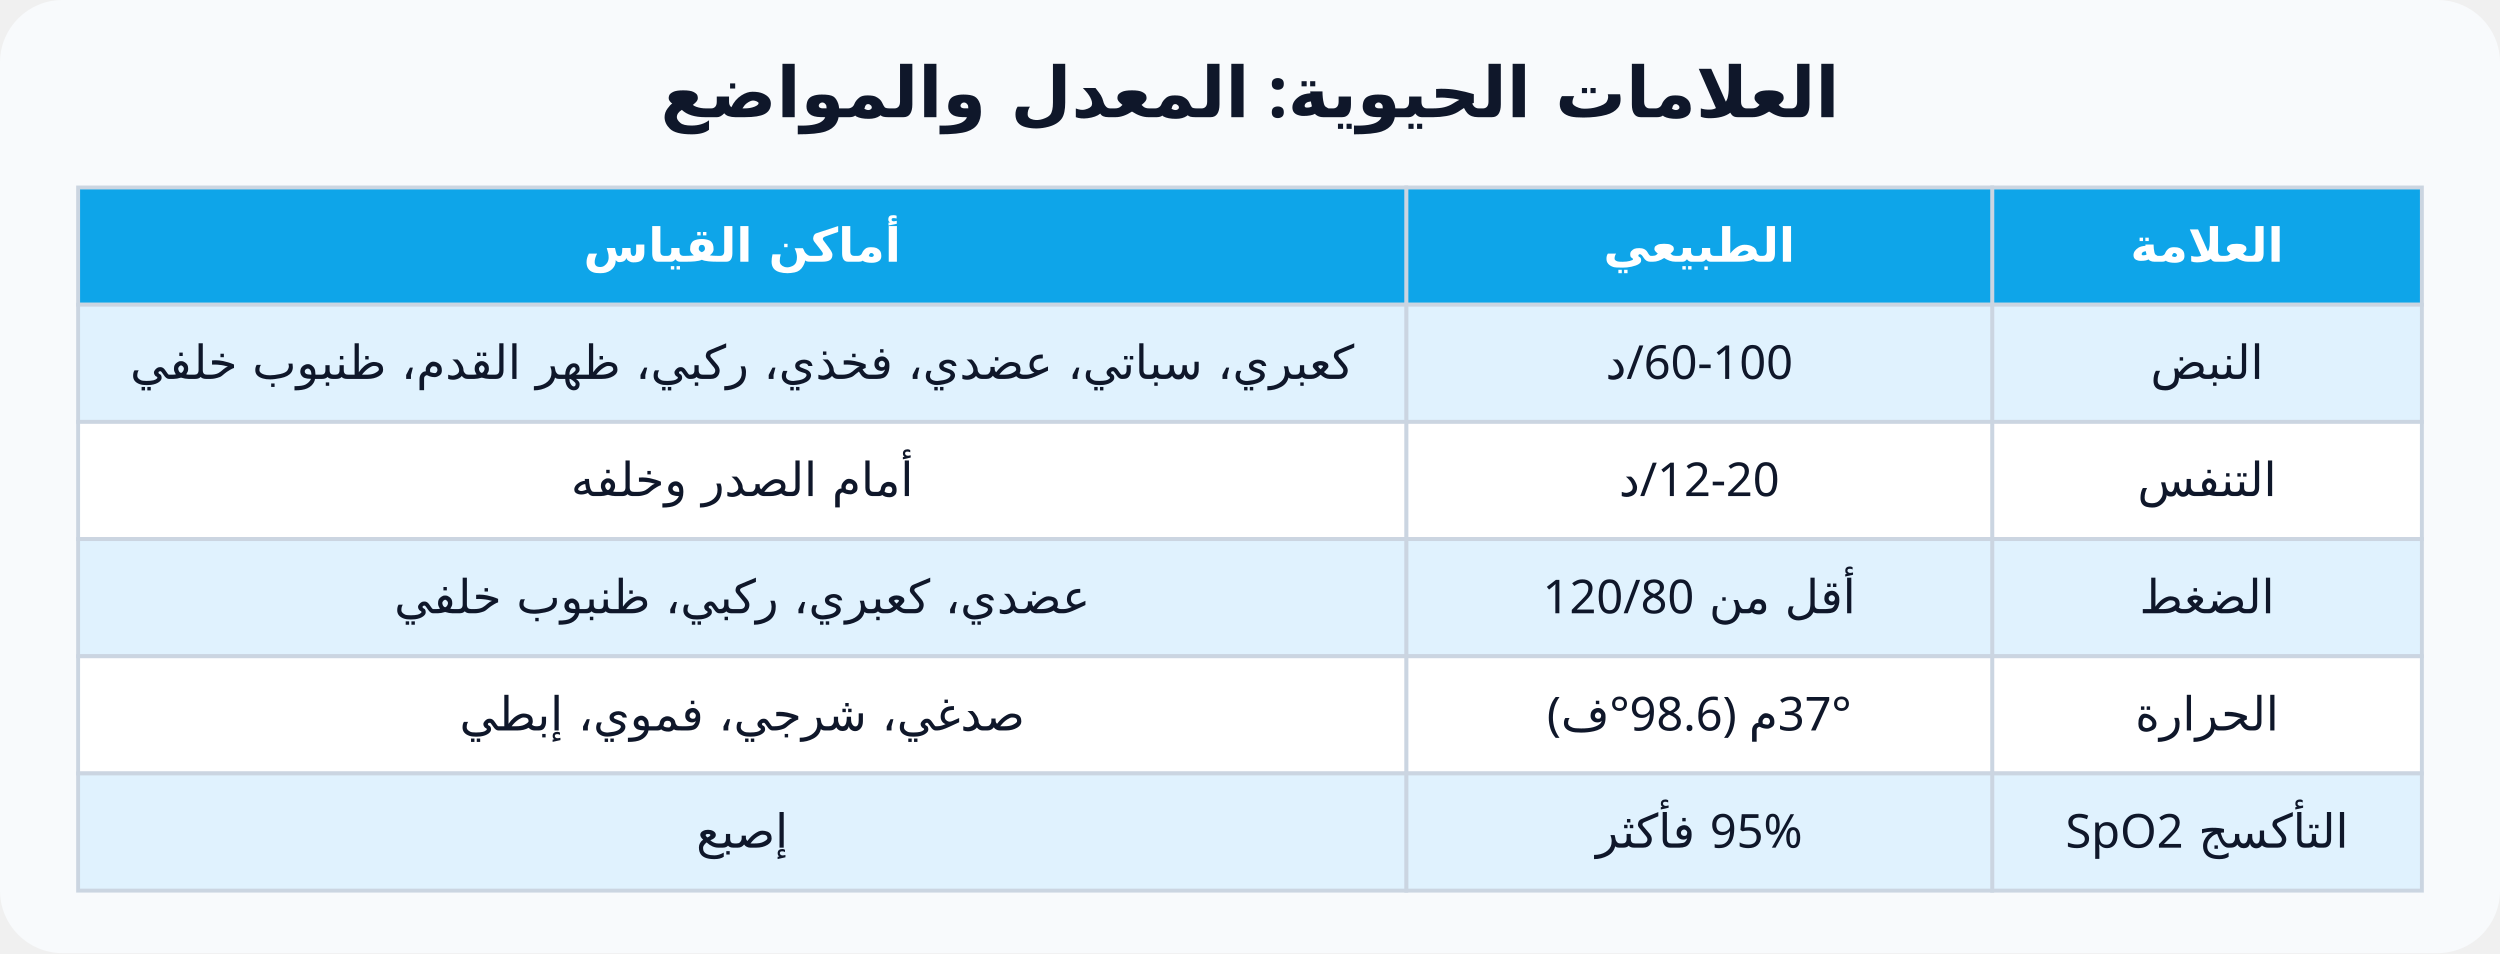
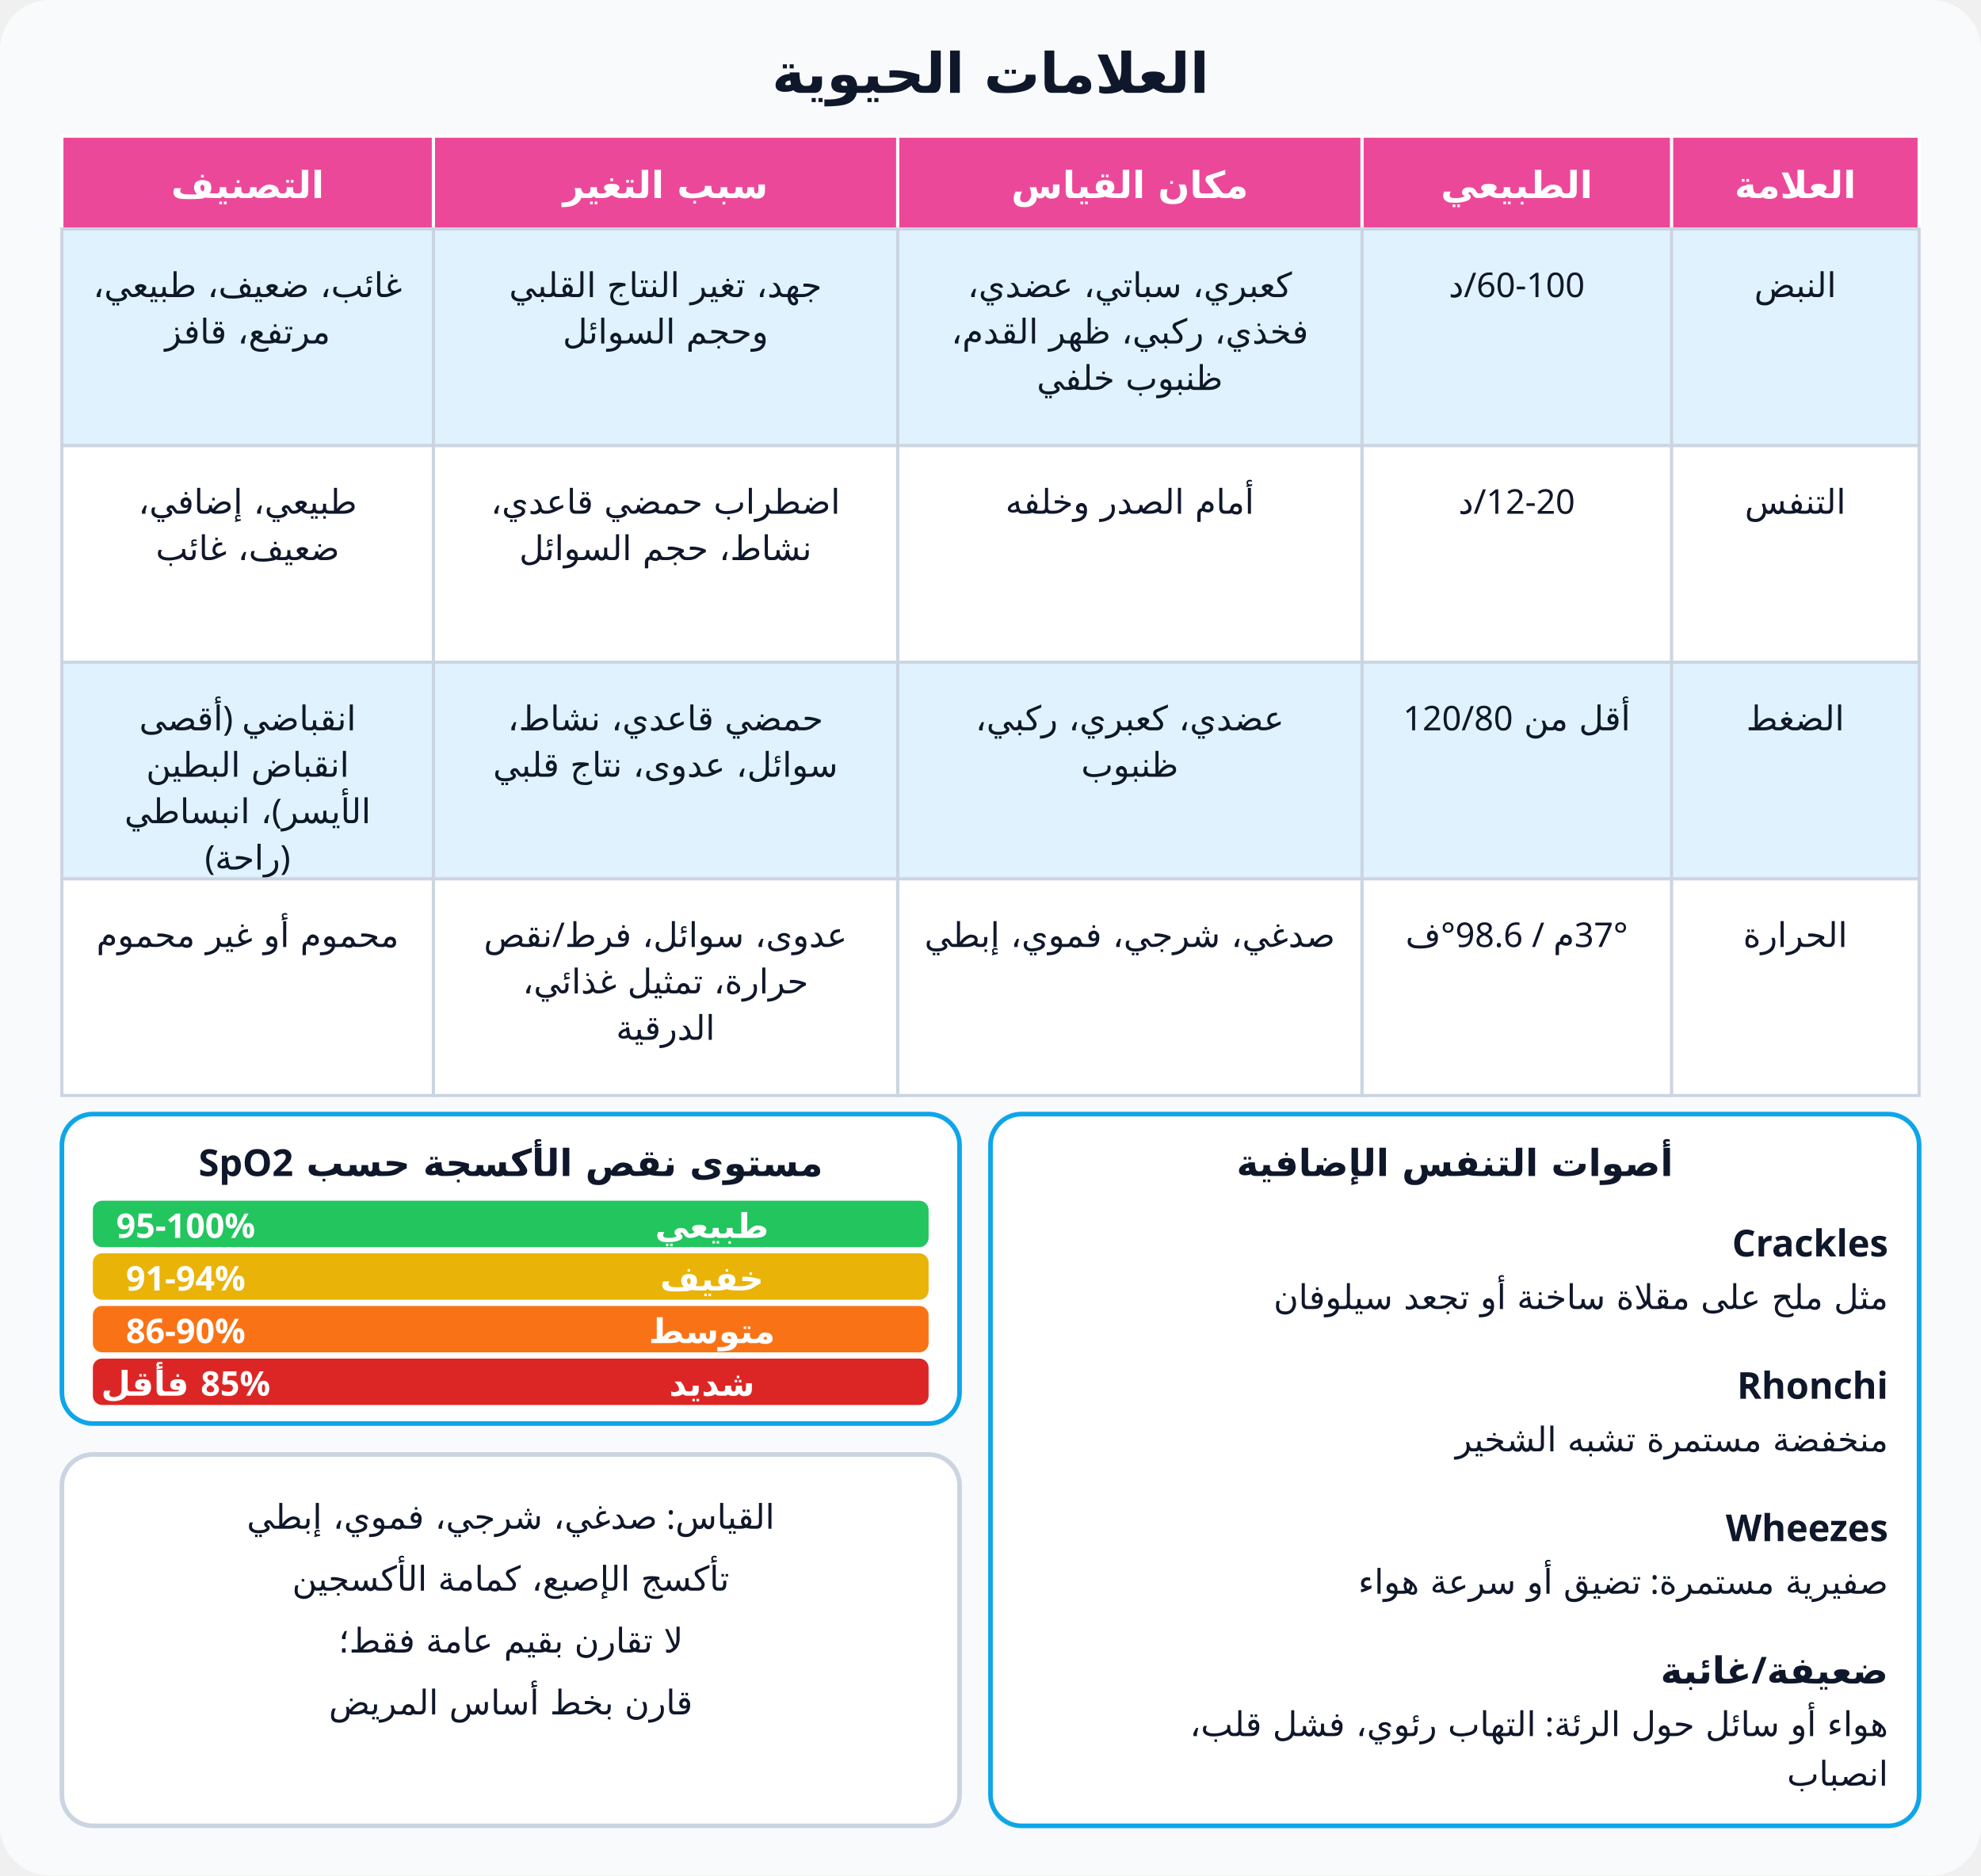
- <svg xmlns="http://www.w3.org/2000/svg" viewBox="0 0 640 244" font-family="Cairo, Tahoma, sans-serif" direction="rtl">
-   <rect width="640" height="244" rx="16" fill="#f8fafc" />
-   <text x="320" y="30" text-anchor="middle" font-size="18" font-weight="800" fill="#0f172a">العلامات الحيوية: المعدل والمواضع</text>
-   <rect x="510" y="48" width="110" height="30" fill="#0ea5e9" stroke="#cbd5e1" />
-   <text x="565.0" y="67.0" text-anchor="middle" font-size="12" font-weight="800" fill="#fff">العلامة</text>
-   <rect x="360" y="48" width="150" height="30" fill="#0ea5e9" stroke="#cbd5e1" />
-   <text x="435.0" y="67.0" text-anchor="middle" font-size="12" font-weight="800" fill="#fff">الطبيعي</text>
-   <rect x="20" y="48" width="340" height="30" fill="#0ea5e9" stroke="#cbd5e1" />
-   <text x="190.0" y="67.0" text-anchor="middle" font-size="12" font-weight="800" fill="#fff">أماكن القياس</text>
-   <rect x="510" y="78" width="110" height="30" fill="#e0f2fe" stroke="#cbd5e1" />
-   <text x="565.0" y="97.0" text-anchor="middle" font-size="12" font-weight="500" fill="#0f172a">النبض</text>
-   <rect x="360" y="78" width="150" height="30" fill="#e0f2fe" stroke="#cbd5e1" />
-   <text x="435.0" y="97.0" text-anchor="middle" font-size="12" font-weight="500" fill="#0f172a">60-100/د</text>
-   <rect x="20" y="78" width="340" height="30" fill="#e0f2fe" stroke="#cbd5e1" />
-   <text x="190.0" y="97.0" text-anchor="middle" font-size="12" font-weight="500" fill="#0f172a">كعبري، سباتي، عضدي، فخذي، ركبي، ظهر القدم، ظنبوب خلفي</text>
-   <rect x="510" y="108" width="110" height="30" fill="#fff" stroke="#cbd5e1" />
-   <text x="565.0" y="127.0" text-anchor="middle" font-size="12" font-weight="500" fill="#0f172a">التنفس</text>
-   <rect x="360" y="108" width="150" height="30" fill="#fff" stroke="#cbd5e1" />
-   <text x="435.0" y="127.0" text-anchor="middle" font-size="12" font-weight="500" fill="#0f172a">12-20/د</text>
-   <rect x="20" y="108" width="340" height="30" fill="#fff" stroke="#cbd5e1" />
-   <text x="190.0" y="127.0" text-anchor="middle" font-size="12" font-weight="500" fill="#0f172a">أمام الصدر وخلفه</text>
-   <rect x="510" y="138" width="110" height="30" fill="#e0f2fe" stroke="#cbd5e1" />
-   <text x="565.0" y="157.0" text-anchor="middle" font-size="12" font-weight="500" fill="#0f172a">الضغط</text>
-   <rect x="360" y="138" width="150" height="30" fill="#e0f2fe" stroke="#cbd5e1" />
-   <text x="435.0" y="157.0" text-anchor="middle" font-size="12" font-weight="500" fill="#0f172a">أقل من 120/80</text>
-   <rect x="20" y="138" width="340" height="30" fill="#e0f2fe" stroke="#cbd5e1" />
-   <text x="190.0" y="157.0" text-anchor="middle" font-size="12" font-weight="500" fill="#0f172a">عضدي، كعبري، ركبي، ظنبوب خلفي</text>
-   <rect x="510" y="168" width="110" height="30" fill="#fff" stroke="#cbd5e1" />
-   <text x="565.0" y="187.0" text-anchor="middle" font-size="12" font-weight="500" fill="#0f172a">الحرارة</text>
-   <rect x="360" y="168" width="150" height="30" fill="#fff" stroke="#cbd5e1" />
-   <text x="435.0" y="187.0" text-anchor="middle" font-size="12" font-weight="500" fill="#0f172a">37°م (98.6°ف)</text>
-   <rect x="20" y="168" width="340" height="30" fill="#fff" stroke="#cbd5e1" />
-   <text x="190.0" y="187.0" text-anchor="middle" font-size="12" font-weight="500" fill="#0f172a">صدغي، شرجي، فموي، إبطي</text>
-   <rect x="510" y="198" width="110" height="30" fill="#e0f2fe" stroke="#cbd5e1" />
-   <text x="565.0" y="217.0" text-anchor="middle" font-size="12" font-weight="500" fill="#0f172a">التأكسج SpO2</text>
-   <rect x="360" y="198" width="150" height="30" fill="#e0f2fe" stroke="#cbd5e1" />
-   <text x="435.0" y="217.0" text-anchor="middle" font-size="12" font-weight="500" fill="#0f172a">95% فأكثر</text>
-   <rect x="20" y="198" width="340" height="30" fill="#e0f2fe" stroke="#cbd5e1" />
-   <text x="190.0" y="217.0" text-anchor="middle" font-size="12" font-weight="500" fill="#0f172a">إصبع</text>
+ <svg xmlns="http://www.w3.org/2000/svg" viewBox="0 0 640 606" font-family="Cairo, Tahoma, sans-serif" direction="rtl">
+   <rect width="640" height="606" rx="16" fill="#f8fafc" />
+   <text x="320" y="30" text-anchor="middle" font-size="18" font-weight="800" fill="#0f172a">العلامات الحيوية</text>
+   <rect x="540" y="44" width="80" height="30" rx="0" fill="#ec4899" stroke="#fff" stroke-width="1" />
+   <text x="580.0" y="64" text-anchor="middle" font-size="12" font-weight="800" fill="#fff">العلامة</text>
+   <rect x="440" y="44" width="100" height="30" rx="0" fill="#ec4899" stroke="#fff" stroke-width="1" />
+   <text x="490.0" y="64" text-anchor="middle" font-size="12" font-weight="800" fill="#fff">الطبيعي</text>
+   <rect x="290" y="44" width="150" height="30" rx="0" fill="#ec4899" stroke="#fff" stroke-width="1" />
+   <text x="365.0" y="64" text-anchor="middle" font-size="12" font-weight="800" fill="#fff">مكان القياس</text>
+   <rect x="140" y="44" width="150" height="30" rx="0" fill="#ec4899" stroke="#fff" stroke-width="1" />
+   <text x="215.0" y="64" text-anchor="middle" font-size="12" font-weight="800" fill="#fff">سبب التغير</text>
+   <rect x="20" y="44" width="120" height="30" rx="0" fill="#ec4899" stroke="#fff" stroke-width="1" />
+   <text x="80.0" y="64" text-anchor="middle" font-size="12" font-weight="800" fill="#fff">التصنيف</text>
+   <rect x="540" y="74" width="80" height="70" rx="0" fill="#e0f2fe" stroke="#cbd5e1" stroke-width="1" />
+   <text x="580.0" y="96" text-anchor="middle" font-size="11" font-weight="500" fill="#0f172a">النبض</text>
+   <rect x="440" y="74" width="100" height="70" rx="0" fill="#e0f2fe" stroke="#cbd5e1" stroke-width="1" />
+   <text x="490.0" y="96" text-anchor="middle" font-size="11" font-weight="500" fill="#0f172a">60-100/د</text>
+   <rect x="290" y="74" width="150" height="70" rx="0" fill="#e0f2fe" stroke="#cbd5e1" stroke-width="1" />
+   <text x="365.0" y="96" text-anchor="middle" font-size="11" font-weight="500" fill="#0f172a">كعبري، سباتي، عضدي،</text>
+   <text x="365.0" y="111" text-anchor="middle" font-size="11" font-weight="500" fill="#0f172a">فخذي، ركبي، ظهر القدم،</text>
+   <text x="365.0" y="126" text-anchor="middle" font-size="11" font-weight="500" fill="#0f172a">ظنبوب خلفي</text>
+   <rect x="140" y="74" width="150" height="70" rx="0" fill="#e0f2fe" stroke="#cbd5e1" stroke-width="1" />
+   <text x="215.0" y="96" text-anchor="middle" font-size="11" font-weight="500" fill="#0f172a">جهد، تغير النتاج القلبي</text>
+   <text x="215.0" y="111" text-anchor="middle" font-size="11" font-weight="500" fill="#0f172a">وحجم السوائل</text>
+   <rect x="20" y="74" width="120" height="70" rx="0" fill="#e0f2fe" stroke="#cbd5e1" stroke-width="1" />
+   <text x="80.0" y="96" text-anchor="middle" font-size="11" font-weight="500" fill="#0f172a">غائب، ضعيف، طبيعي،</text>
+   <text x="80.0" y="111" text-anchor="middle" font-size="11" font-weight="500" fill="#0f172a">مرتفع، قافز</text>
+   <rect x="540" y="144" width="80" height="70" rx="0" fill="#fff" stroke="#cbd5e1" stroke-width="1" />
+   <text x="580.0" y="166" text-anchor="middle" font-size="11" font-weight="500" fill="#0f172a">التنفس</text>
+   <rect x="440" y="144" width="100" height="70" rx="0" fill="#fff" stroke="#cbd5e1" stroke-width="1" />
+   <text x="490.0" y="166" text-anchor="middle" font-size="11" font-weight="500" fill="#0f172a">12-20/د</text>
+   <rect x="290" y="144" width="150" height="70" rx="0" fill="#fff" stroke="#cbd5e1" stroke-width="1" />
+   <text x="365.0" y="166" text-anchor="middle" font-size="11" font-weight="500" fill="#0f172a">أمام الصدر وخلفه</text>
+   <rect x="140" y="144" width="150" height="70" rx="0" fill="#fff" stroke="#cbd5e1" stroke-width="1" />
+   <text x="215.0" y="166" text-anchor="middle" font-size="11" font-weight="500" fill="#0f172a">اضطراب حمضي قاعدي،</text>
+   <text x="215.0" y="181" text-anchor="middle" font-size="11" font-weight="500" fill="#0f172a">نشاط، حجم السوائل</text>
+   <rect x="20" y="144" width="120" height="70" rx="0" fill="#fff" stroke="#cbd5e1" stroke-width="1" />
+   <text x="80.0" y="166" text-anchor="middle" font-size="11" font-weight="500" fill="#0f172a">طبيعي، إضافي،</text>
+   <text x="80.0" y="181" text-anchor="middle" font-size="11" font-weight="500" fill="#0f172a">ضعيف، غائب</text>
+   <rect x="540" y="214" width="80" height="70" rx="0" fill="#e0f2fe" stroke="#cbd5e1" stroke-width="1" />
+   <text x="580.0" y="236" text-anchor="middle" font-size="11" font-weight="500" fill="#0f172a">الضغط</text>
+   <rect x="440" y="214" width="100" height="70" rx="0" fill="#e0f2fe" stroke="#cbd5e1" stroke-width="1" />
+   <text x="490.0" y="236" text-anchor="middle" font-size="11" font-weight="500" fill="#0f172a">أقل من 120/80</text>
+   <rect x="290" y="214" width="150" height="70" rx="0" fill="#e0f2fe" stroke="#cbd5e1" stroke-width="1" />
+   <text x="365.0" y="236" text-anchor="middle" font-size="11" font-weight="500" fill="#0f172a">عضدي، كعبري، ركبي،</text>
+   <text x="365.0" y="251" text-anchor="middle" font-size="11" font-weight="500" fill="#0f172a">ظنبوب</text>
+   <rect x="140" y="214" width="150" height="70" rx="0" fill="#e0f2fe" stroke="#cbd5e1" stroke-width="1" />
+   <text x="215.0" y="236" text-anchor="middle" font-size="11" font-weight="500" fill="#0f172a">حمضي قاعدي، نشاط،</text>
+   <text x="215.0" y="251" text-anchor="middle" font-size="11" font-weight="500" fill="#0f172a">سوائل، عدوى، نتاج قلبي</text>
+   <rect x="20" y="214" width="120" height="70" rx="0" fill="#e0f2fe" stroke="#cbd5e1" stroke-width="1" />
+   <text x="80.0" y="236" text-anchor="middle" font-size="11" font-weight="500" fill="#0f172a">انقباضي (أقصى</text>
+   <text x="80.0" y="251" text-anchor="middle" font-size="11" font-weight="500" fill="#0f172a">انقباض البطين</text>
+   <text x="80.0" y="266" text-anchor="middle" font-size="11" font-weight="500" fill="#0f172a">الأيسر)، انبساطي</text>
+   <text x="80.0" y="281" text-anchor="middle" font-size="11" font-weight="500" fill="#0f172a">(راحة)</text>
+   <rect x="540" y="284" width="80" height="70" rx="0" fill="#fff" stroke="#cbd5e1" stroke-width="1" />
+   <text x="580.0" y="306" text-anchor="middle" font-size="11" font-weight="500" fill="#0f172a">الحرارة</text>
+   <rect x="440" y="284" width="100" height="70" rx="0" fill="#fff" stroke="#cbd5e1" stroke-width="1" />
+   <text x="490.0" y="306" text-anchor="middle" font-size="11" font-weight="500" fill="#0f172a">37°م / 98.6°ف</text>
+   <rect x="290" y="284" width="150" height="70" rx="0" fill="#fff" stroke="#cbd5e1" stroke-width="1" />
+   <text x="365.0" y="306" text-anchor="middle" font-size="11" font-weight="500" fill="#0f172a">صدغي، شرجي، فموي، إبطي</text>
+   <rect x="140" y="284" width="150" height="70" rx="0" fill="#fff" stroke="#cbd5e1" stroke-width="1" />
+   <text x="215.0" y="306" text-anchor="middle" font-size="11" font-weight="500" fill="#0f172a">عدوى، سوائل، فرط/نقص</text>
+   <text x="215.0" y="321" text-anchor="middle" font-size="11" font-weight="500" fill="#0f172a">حرارة، تمثيل غذائي،</text>
+   <text x="215.0" y="336" text-anchor="middle" font-size="11" font-weight="500" fill="#0f172a">الدرقية</text>
+   <rect x="20" y="284" width="120" height="70" rx="0" fill="#fff" stroke="#cbd5e1" stroke-width="1" />
+   <text x="80.0" y="306" text-anchor="middle" font-size="11" font-weight="500" fill="#0f172a">محموم أو غير محموم</text>
+   <rect x="20" y="360" width="290" height="100" rx="10" fill="#fff" stroke="#0ea5e9" stroke-width="1.5" />
+   <text x="165" y="380" text-anchor="middle" font-size="12" font-weight="800" fill="#0f172a">مستوى نقص الأكسجة حسب SpO2</text>
+   <rect x="30" y="388" width="270" height="15" rx="3" fill="#22c55e" stroke="none" stroke-width="1.5" />
+   <text x="60" y="400" text-anchor="middle" font-size="11" font-weight="800" fill="#fff">95-100%</text>
+   <text x="230" y="400" text-anchor="middle" font-size="11" font-weight="800" fill="#fff">طبيعي</text>
+   <rect x="30" y="405" width="270" height="15" rx="3" fill="#eab308" stroke="none" stroke-width="1.5" />
+   <text x="60" y="417" text-anchor="middle" font-size="11" font-weight="800" fill="#fff">91-94%</text>
+   <text x="230" y="417" text-anchor="middle" font-size="11" font-weight="800" fill="#fff">خفيف</text>
+   <rect x="30" y="422" width="270" height="15" rx="3" fill="#f97316" stroke="none" stroke-width="1.5" />
+   <text x="60" y="434" text-anchor="middle" font-size="11" font-weight="800" fill="#fff">86-90%</text>
+   <text x="230" y="434" text-anchor="middle" font-size="11" font-weight="800" fill="#fff">متوسط</text>
+   <rect x="30" y="439" width="270" height="15" rx="3" fill="#dc2626" stroke="none" stroke-width="1.5" />
+   <text x="60" y="451" text-anchor="middle" font-size="11" font-weight="800" fill="#fff">85% فأقل</text>
+   <text x="230" y="451" text-anchor="middle" font-size="11" font-weight="800" fill="#fff">شديد</text>
+   <rect x="320" y="360" width="300" height="230" rx="10" fill="#fff" stroke="#0ea5e9" stroke-width="1.5" />
+   <text x="470" y="380" text-anchor="middle" font-size="12" font-weight="800" fill="#0f172a">أصوات التنفس الإضافية</text>
+   <text x="610" y="406" text-anchor="start" font-size="12" font-weight="800" fill="#0f172a">Crackles</text>
+   <text x="610" y="423" text-anchor="start" font-size="11" font-weight="500" fill="#0f172a">مثل ملح على مقلاة ساخنة أو تجعد سيلوفان</text>
+   <text x="610" y="452" text-anchor="start" font-size="12" font-weight="800" fill="#0f172a">Rhonchi</text>
+   <text x="610" y="469" text-anchor="start" font-size="11" font-weight="500" fill="#0f172a">منخفضة مستمرة تشبه الشخير</text>
+   <text x="610" y="498" text-anchor="start" font-size="12" font-weight="800" fill="#0f172a">Wheezes</text>
+   <text x="610" y="515" text-anchor="start" font-size="11" font-weight="500" fill="#0f172a">صفيرية مستمرة: تضيق أو سرعة هواء</text>
+   <text x="610" y="544" text-anchor="start" font-size="12" font-weight="800" fill="#0f172a">ضعيفة/غائبة</text>
+   <text x="610" y="561" text-anchor="start" font-size="11" font-weight="500" fill="#0f172a">هواء أو سائل حول الرئة: التهاب رئوي، فشل قلب،</text>
+   <text x="610" y="577" text-anchor="start" font-size="11" font-weight="500" fill="#0f172a">انصباب</text>
+   <rect x="20" y="470" width="290" height="120" rx="10" fill="#fff" stroke="#cbd5e1" stroke-width="1.5" />
+   <text x="165" y="494" text-anchor="middle" font-size="11" font-weight="500" fill="#0f172a">القياس: صدغي، شرجي، فموي، إبطي</text>
+   <text x="165" y="514" text-anchor="middle" font-size="11" font-weight="500" fill="#0f172a">تأكسج الإصبع، كمامة الأكسجين</text>
+   <text x="165" y="534" text-anchor="middle" font-size="11" font-weight="500" fill="#0f172a">لا تقارن بقيم عامة فقط؛</text>
+   <text x="165" y="554" text-anchor="middle" font-size="11" font-weight="500" fill="#0f172a">قارن بخط أساس المريض</text>
</svg>
